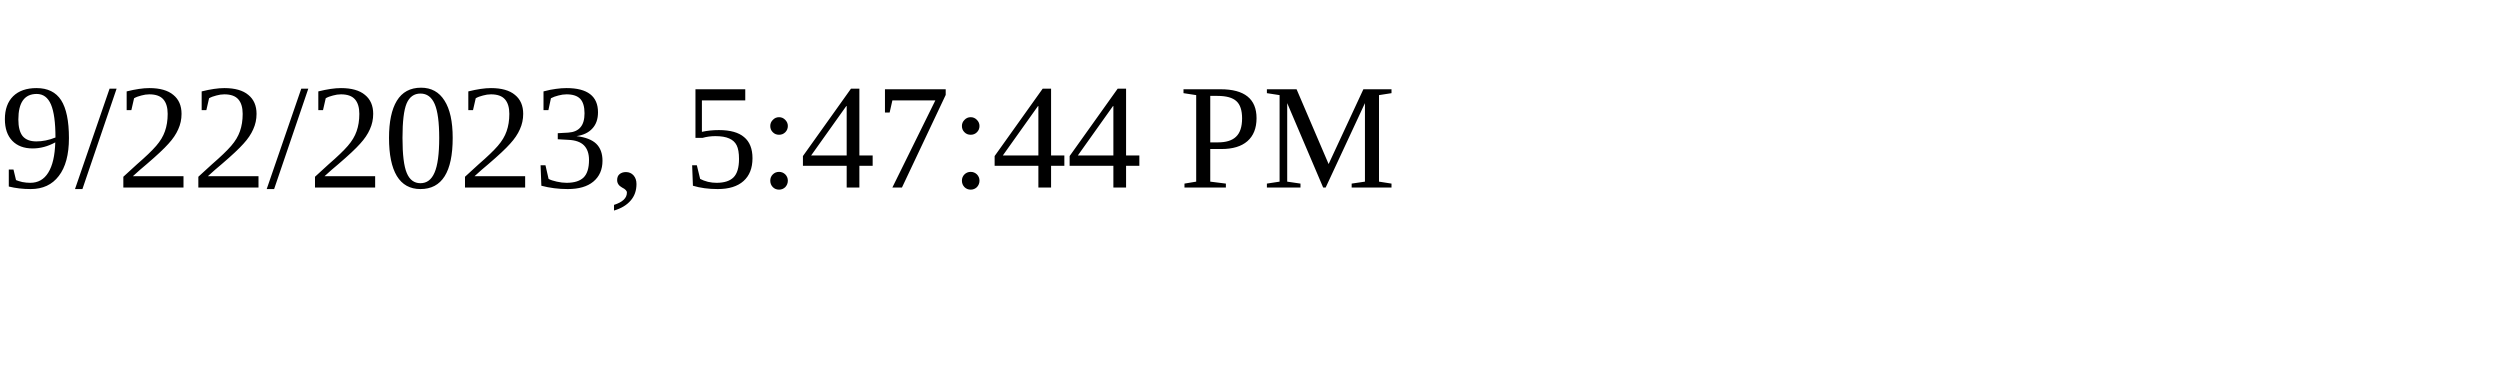
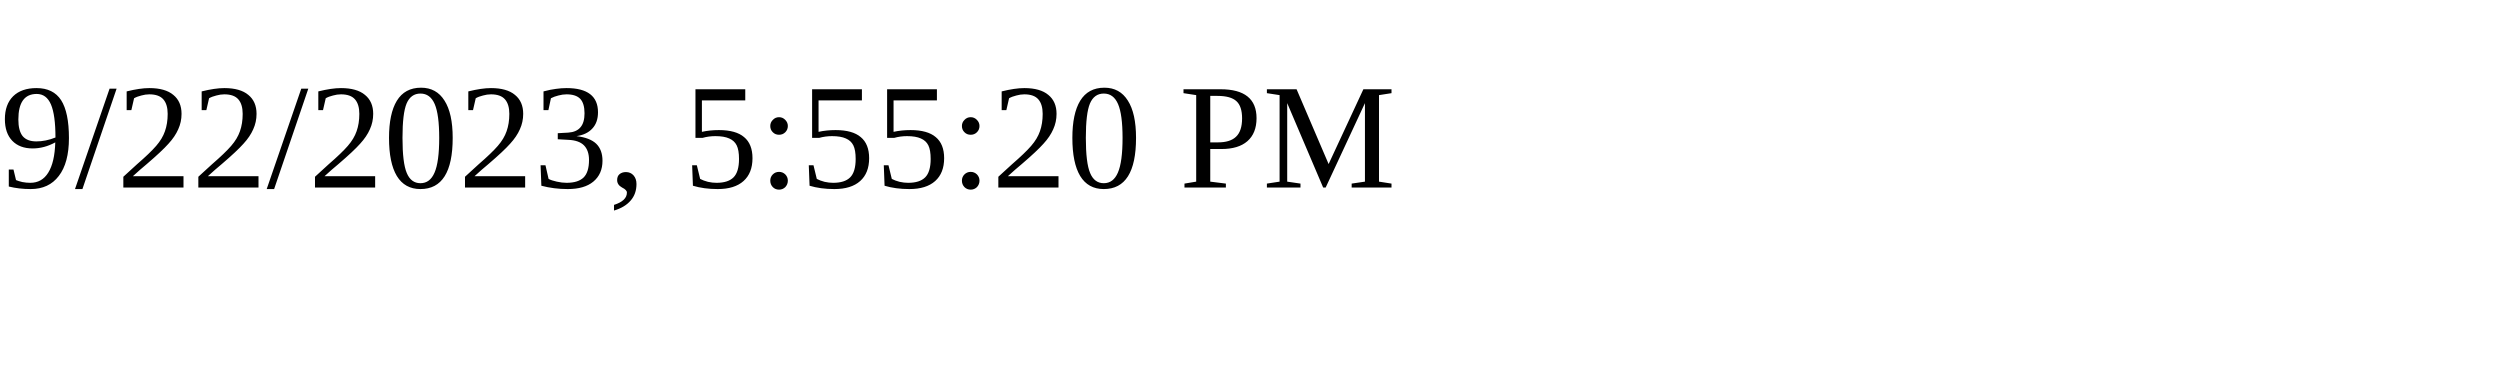
<svg xmlns="http://www.w3.org/2000/svg" height="30" width="200">
-   <text x="0" y="15">9/22/2023, 5:47:44 PM</text>
+   <text x="0" y="15">9/22/2023, 5:55:20 PM</text>
</svg>
